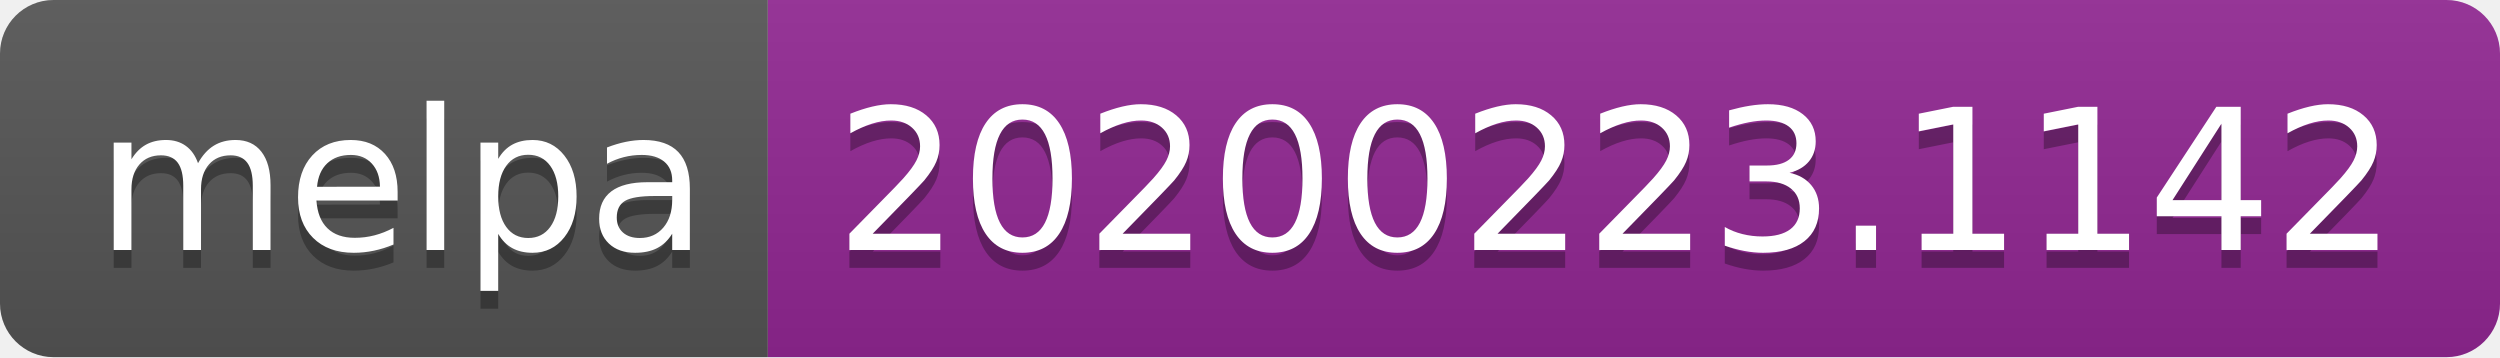
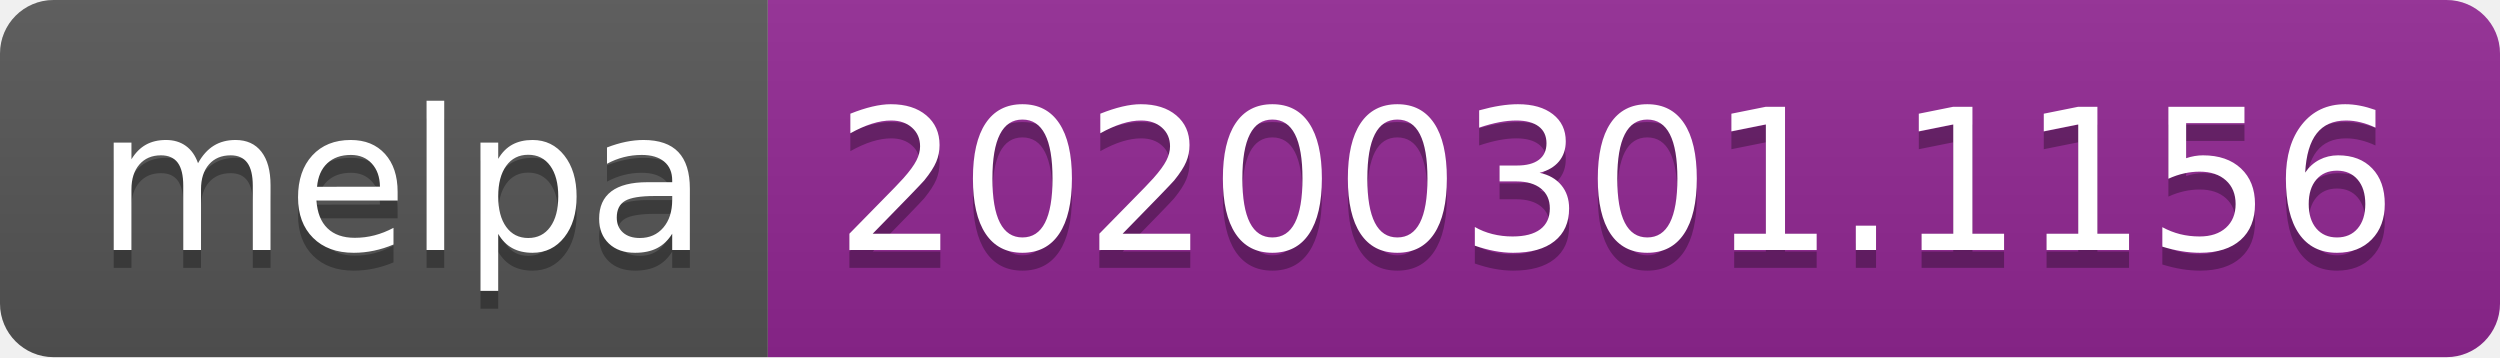
<svg xmlns="http://www.w3.org/2000/svg" width="140" height="20">
  <linearGradient id="b" x2="0" y2="100%">
    <stop offset="0" stop-color="#bbb" stop-opacity=".1" />
    <stop offset="1" stop-opacity=".1" />
  </linearGradient>
  <clipPath id="a">
    <rect width="140" height="20" rx="3" fill="#fff" />
  </clipPath>
  <g clip-path="url(#a)">
    <path fill="#555" d="M0 0h43v20H0z" />
    <path fill="#922793" d="M43 0h97v20H43z" />
    <path fill="url(#b)" d="M0 0h140v20H0z" />
  </g>
  <g fill="#fff" text-anchor="middle" font-family="DejaVu Sans,Verdana,Geneva,sans-serif" font-size="110">
    <text x="225" y="150" fill="#010101" fill-opacity=".3" transform="scale(.1)" textLength="330">melpa</text>
    <text x="225" y="140" transform="scale(.1)" textLength="330">melpa</text>
-     <text x="905" y="150" fill="#010101" fill-opacity=".3" transform="scale(.1)" textLength="870">20200223.1142</text>
-     <text x="905" y="140" transform="scale(.1)" textLength="870">20200223.1142</text>
+     <text x="905" y="150" fill="#010101" fill-opacity=".3" transform="scale(.1)" textLength="870">20200301.1156</text>
+     <text x="905" y="140" transform="scale(.1)" textLength="870">20200301.1156</text>
  </g>
</svg>
